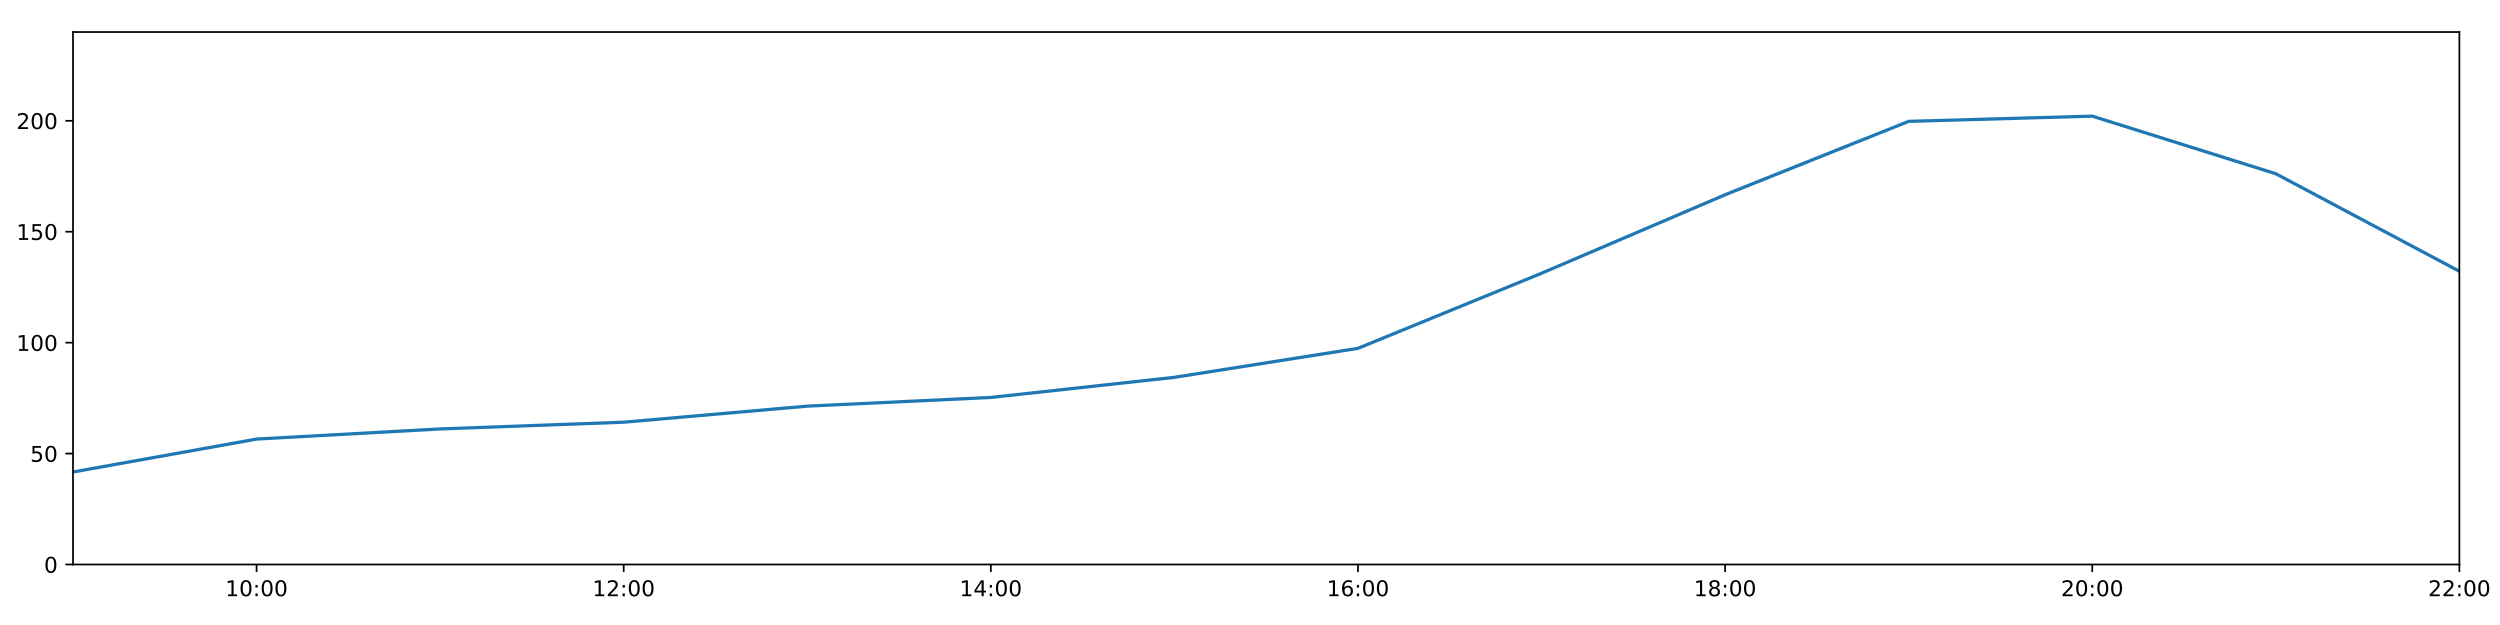
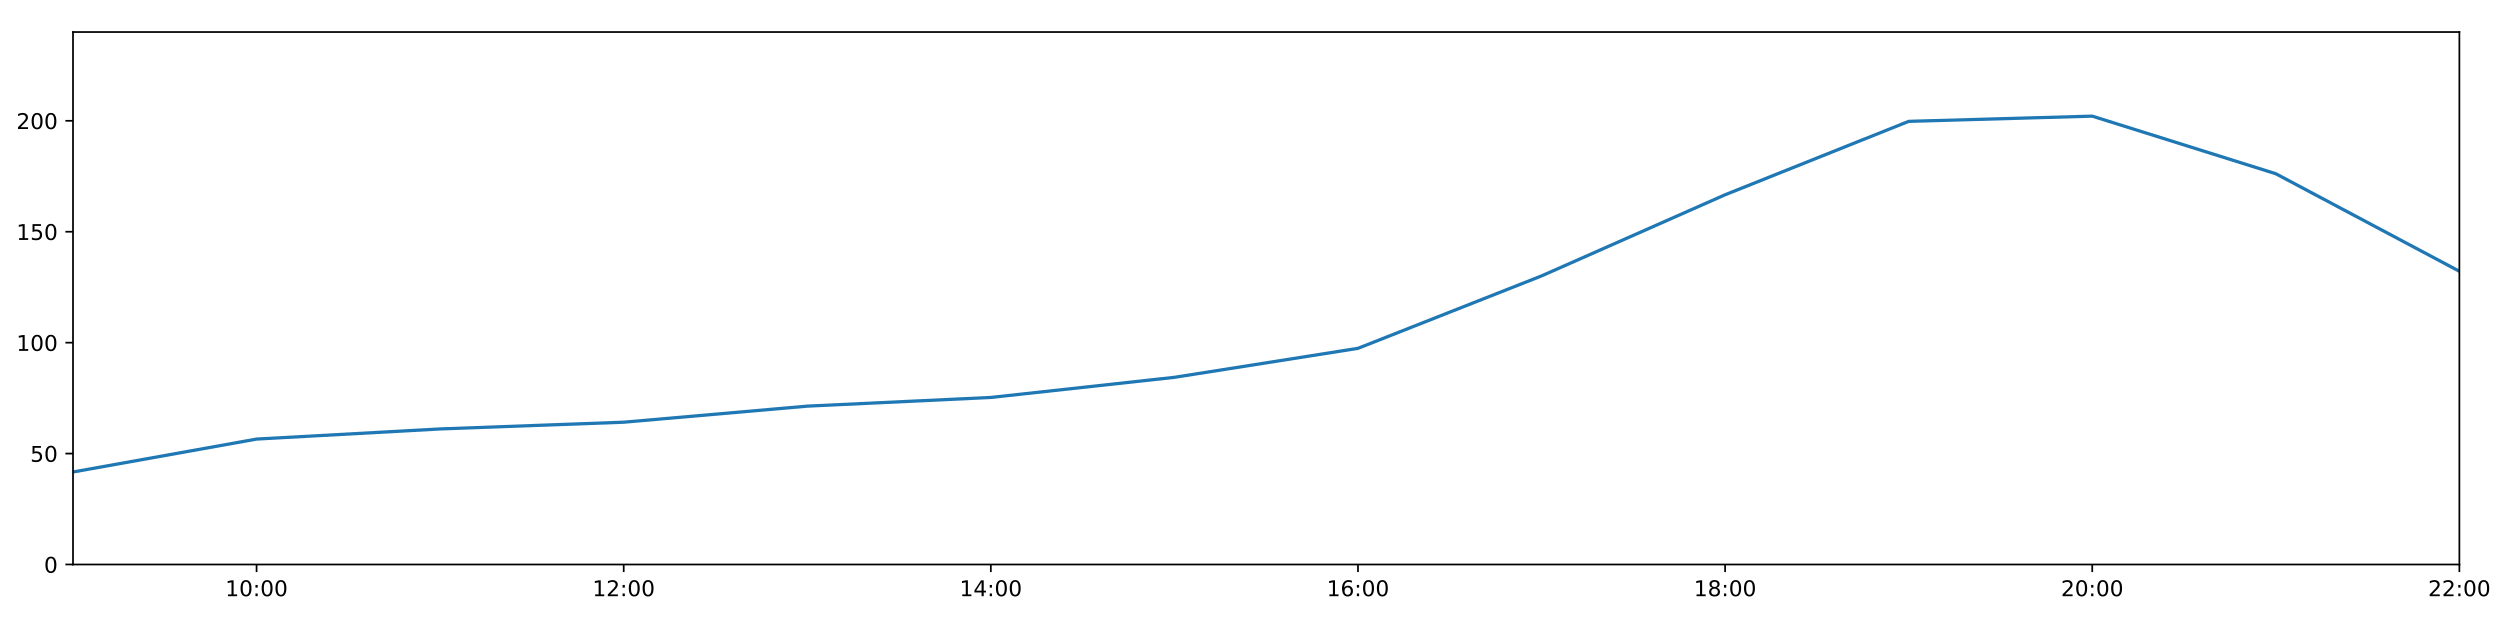
<svg xmlns="http://www.w3.org/2000/svg" xmlns:xlink="http://www.w3.org/1999/xlink" height="288pt" version="1.1" viewBox="0 0 1152 288" width="1152pt">
  <defs>
    <style type="text/css">
*{stroke-linecap:butt;stroke-linejoin:round;}
  </style>
  </defs>
  <g id="figure_1">
    <g id="patch_1">
      <path d="M 0 288  L 1152 288  L 1152 0  L 0 0  z " style="fill:#ffffff;" />
    </g>
    <g id="axes_1">
      <g id="patch_2">
        <path d="M 33.64 260.12  L 1133.28 260.12  L 1133.28 14.76  L 33.64 14.76  z " style="fill:#ffffff;" />
      </g>
      <g id="matplotlib.axis_1">
        <g id="xtick_1">
          <g id="line2d_1">
            <defs>
-               <path d="M 0 0  L 0 3.5  " id="m53f3d25507" style="stroke:#000000;stroke-width:0.8;" />
-             </defs>
-             <g>
-               <use style="stroke:#000000;stroke-width:0.8;" x="118.228" xlink:href="#m53f3d25507" y="260.12" />
+               <path d="M 0 0  L 0 3.5  " id="m330024bcb9" style="stroke:#000000;stroke-width:0.8;" />
+             </defs>
+             <g>
+               <use style="stroke:#000000;stroke-width:0.8;" x="118.228" xlink:href="#m330024bcb9" y="260.12" />
            </g>
          </g>
          <g id="text_1">
            <defs>
              <path d="M 12.406 8.297  L 28.516 8.297  L 28.516 63.922  L 10.984 60.406  L 10.984 69.391  L 28.422 72.906  L 38.281 72.906  L 38.281 8.297  L 54.391 8.297  L 54.391 0  L 12.406 0  z " id="DejaVuSans-49" />
              <path d="M 31.781 66.406  Q 24.172 66.406 20.328 58.906  Q 16.5 51.422 16.5 36.375  Q 16.5 21.391 20.328 13.891  Q 24.172 6.391 31.781 6.391  Q 39.453 6.391 43.281 13.891  Q 47.125 21.391 47.125 36.375  Q 47.125 51.422 43.281 58.906  Q 39.453 66.406 31.781 66.406  z M 31.781 74.219  Q 44.047 74.219 50.516 64.516  Q 56.984 54.828 56.984 36.375  Q 56.984 17.969 50.516 8.266  Q 44.047 -1.422 31.781 -1.422  Q 19.531 -1.422 13.062 8.266  Q 6.594 17.969 6.594 36.375  Q 6.594 54.828 13.062 64.516  Q 19.531 74.219 31.781 74.219  z " id="DejaVuSans-48" />
              <path d="M 11.719 12.406  L 22.016 12.406  L 22.016 0  L 11.719 0  z M 11.719 51.703  L 22.016 51.703  L 22.016 39.312  L 11.719 39.312  z " id="DejaVuSans-58" />
            </defs>
            <g transform="translate(103.8183 274.7184)scale(0.1 -0.1)">
              <use xlink:href="#DejaVuSans-49" />
              <use x="63.623" xlink:href="#DejaVuSans-48" />
              <use x="127.246" xlink:href="#DejaVuSans-58" />
              <use x="160.938" xlink:href="#DejaVuSans-48" />
              <use x="224.561" xlink:href="#DejaVuSans-48" />
            </g>
          </g>
        </g>
        <g id="xtick_2">
          <g id="line2d_2">
            <g>
-               <use style="stroke:#000000;stroke-width:0.8;" x="287.403" xlink:href="#m53f3d25507" y="260.12" />
+               <use style="stroke:#000000;stroke-width:0.8;" x="287.403" xlink:href="#m330024bcb9" y="260.12" />
            </g>
          </g>
          <g id="text_2">
            <defs>
              <path d="M 19.188 8.297  L 53.609 8.297  L 53.609 0  L 7.328 0  L 7.328 8.297  Q 12.938 14.109 22.625 23.891  Q 32.328 33.688 34.812 36.531  Q 39.547 41.844 41.422 45.531  Q 43.312 49.219 43.312 52.781  Q 43.312 58.594 39.234 62.25  Q 35.156 65.922 28.609 65.922  Q 23.969 65.922 18.812 64.312  Q 13.672 62.703 7.812 59.422  L 7.812 69.391  Q 13.766 71.781 18.938 73  Q 24.125 74.219 28.422 74.219  Q 39.75 74.219 46.484 68.547  Q 53.219 62.891 53.219 53.422  Q 53.219 48.922 51.531 44.891  Q 49.859 40.875 45.406 35.406  Q 44.188 33.984 37.641 27.219  Q 31.109 20.453 19.188 8.297  z " id="DejaVuSans-50" />
            </defs>
            <g transform="translate(272.9937 274.7184)scale(0.1 -0.1)">
              <use xlink:href="#DejaVuSans-49" />
              <use x="63.623" xlink:href="#DejaVuSans-50" />
              <use x="127.246" xlink:href="#DejaVuSans-58" />
              <use x="160.938" xlink:href="#DejaVuSans-48" />
              <use x="224.561" xlink:href="#DejaVuSans-48" />
            </g>
          </g>
        </g>
        <g id="xtick_3">
          <g id="line2d_3">
            <g>
-               <use style="stroke:#000000;stroke-width:0.8;" x="456.578" xlink:href="#m53f3d25507" y="260.12" />
+               <use style="stroke:#000000;stroke-width:0.8;" x="456.578" xlink:href="#m330024bcb9" y="260.12" />
            </g>
          </g>
          <g id="text_3">
            <defs>
              <path d="M 37.797 64.312  L 12.891 25.391  L 37.797 25.391  z M 35.203 72.906  L 47.609 72.906  L 47.609 25.391  L 58.016 25.391  L 58.016 17.188  L 47.609 17.188  L 47.609 0  L 37.797 0  L 37.797 17.188  L 4.891 17.188  L 4.891 26.703  z " id="DejaVuSans-52" />
            </defs>
            <g transform="translate(442.1691 274.7184)scale(0.1 -0.1)">
              <use xlink:href="#DejaVuSans-49" />
              <use x="63.623" xlink:href="#DejaVuSans-52" />
              <use x="127.246" xlink:href="#DejaVuSans-58" />
              <use x="160.938" xlink:href="#DejaVuSans-48" />
              <use x="224.561" xlink:href="#DejaVuSans-48" />
            </g>
          </g>
        </g>
        <g id="xtick_4">
          <g id="line2d_4">
            <g>
-               <use style="stroke:#000000;stroke-width:0.8;" x="625.754" xlink:href="#m53f3d25507" y="260.12" />
+               <use style="stroke:#000000;stroke-width:0.8;" x="625.754" xlink:href="#m330024bcb9" y="260.12" />
            </g>
          </g>
          <g id="text_4">
            <defs>
              <path d="M 33.016 40.375  Q 26.375 40.375 22.484 35.828  Q 18.609 31.297 18.609 23.391  Q 18.609 15.531 22.484 10.953  Q 26.375 6.391 33.016 6.391  Q 39.656 6.391 43.531 10.953  Q 47.406 15.531 47.406 23.391  Q 47.406 31.297 43.531 35.828  Q 39.656 40.375 33.016 40.375  z M 52.594 71.297  L 52.594 62.312  Q 48.875 64.062 45.094 64.984  Q 41.312 65.922 37.594 65.922  Q 27.828 65.922 22.672 59.328  Q 17.531 52.734 16.797 39.406  Q 19.672 43.656 24.016 45.922  Q 28.375 48.188 33.594 48.188  Q 44.578 48.188 50.953 41.516  Q 57.328 34.859 57.328 23.391  Q 57.328 12.156 50.688 5.359  Q 44.047 -1.422 33.016 -1.422  Q 20.359 -1.422 13.672 8.266  Q 6.984 17.969 6.984 36.375  Q 6.984 53.656 15.188 63.938  Q 23.391 74.219 37.203 74.219  Q 40.922 74.219 44.703 73.484  Q 48.484 72.75 52.594 71.297  z " id="DejaVuSans-54" />
            </defs>
            <g transform="translate(611.3445 274.7184)scale(0.1 -0.1)">
              <use xlink:href="#DejaVuSans-49" />
              <use x="63.623" xlink:href="#DejaVuSans-54" />
              <use x="127.246" xlink:href="#DejaVuSans-58" />
              <use x="160.938" xlink:href="#DejaVuSans-48" />
              <use x="224.561" xlink:href="#DejaVuSans-48" />
            </g>
          </g>
        </g>
        <g id="xtick_5">
          <g id="line2d_5">
            <g>
-               <use style="stroke:#000000;stroke-width:0.8;" x="794.929" xlink:href="#m53f3d25507" y="260.12" />
+               <use style="stroke:#000000;stroke-width:0.8;" x="794.929" xlink:href="#m330024bcb9" y="260.12" />
            </g>
          </g>
          <g id="text_5">
            <defs>
              <path d="M 31.781 34.625  Q 24.75 34.625 20.719 30.859  Q 16.703 27.094 16.703 20.516  Q 16.703 13.922 20.719 10.156  Q 24.75 6.391 31.781 6.391  Q 38.812 6.391 42.859 10.172  Q 46.922 13.969 46.922 20.516  Q 46.922 27.094 42.891 30.859  Q 38.875 34.625 31.781 34.625  z M 21.922 38.812  Q 15.578 40.375 12.031 44.719  Q 8.5 49.078 8.5 55.328  Q 8.5 64.062 14.719 69.141  Q 20.953 74.219 31.781 74.219  Q 42.672 74.219 48.875 69.141  Q 55.078 64.062 55.078 55.328  Q 55.078 49.078 51.531 44.719  Q 48 40.375 41.703 38.812  Q 48.828 37.156 52.797 32.312  Q 56.781 27.484 56.781 20.516  Q 56.781 9.906 50.312 4.234  Q 43.844 -1.422 31.781 -1.422  Q 19.734 -1.422 13.25 4.234  Q 6.781 9.906 6.781 20.516  Q 6.781 27.484 10.781 32.312  Q 14.797 37.156 21.922 38.812  z M 18.312 54.391  Q 18.312 48.734 21.844 45.562  Q 25.391 42.391 31.781 42.391  Q 38.141 42.391 41.719 45.562  Q 45.312 48.734 45.312 54.391  Q 45.312 60.062 41.719 63.234  Q 38.141 66.406 31.781 66.406  Q 25.391 66.406 21.844 63.234  Q 18.312 60.062 18.312 54.391  z " id="DejaVuSans-56" />
            </defs>
            <g transform="translate(780.5199 274.7184)scale(0.1 -0.1)">
              <use xlink:href="#DejaVuSans-49" />
              <use x="63.623" xlink:href="#DejaVuSans-56" />
              <use x="127.246" xlink:href="#DejaVuSans-58" />
              <use x="160.938" xlink:href="#DejaVuSans-48" />
              <use x="224.561" xlink:href="#DejaVuSans-48" />
            </g>
          </g>
        </g>
        <g id="xtick_6">
          <g id="line2d_6">
            <g>
-               <use style="stroke:#000000;stroke-width:0.8;" x="964.105" xlink:href="#m53f3d25507" y="260.12" />
+               <use style="stroke:#000000;stroke-width:0.8;" x="964.105" xlink:href="#m330024bcb9" y="260.12" />
            </g>
          </g>
          <g id="text_6">
            <g transform="translate(949.6952 274.7184)scale(0.1 -0.1)">
              <use xlink:href="#DejaVuSans-50" />
              <use x="63.623" xlink:href="#DejaVuSans-48" />
              <use x="127.246" xlink:href="#DejaVuSans-58" />
              <use x="160.938" xlink:href="#DejaVuSans-48" />
              <use x="224.561" xlink:href="#DejaVuSans-48" />
            </g>
          </g>
        </g>
        <g id="xtick_7">
          <g id="line2d_7">
            <g>
-               <use style="stroke:#000000;stroke-width:0.8;" x="1133.28" xlink:href="#m53f3d25507" y="260.12" />
+               <use style="stroke:#000000;stroke-width:0.8;" x="1133.28" xlink:href="#m330024bcb9" y="260.12" />
            </g>
          </g>
          <g id="text_7">
            <g transform="translate(1118.871 274.7184)scale(0.1 -0.1)">
              <use xlink:href="#DejaVuSans-50" />
              <use x="63.623" xlink:href="#DejaVuSans-50" />
              <use x="127.246" xlink:href="#DejaVuSans-58" />
              <use x="160.938" xlink:href="#DejaVuSans-48" />
              <use x="224.561" xlink:href="#DejaVuSans-48" />
            </g>
          </g>
        </g>
      </g>
      <g id="matplotlib.axis_2">
        <g id="ytick_1">
          <g id="line2d_8">
            <defs>
-               <path d="M 0 0  L -3.5 0  " id="m5fa6734f99" style="stroke:#000000;stroke-width:0.8;" />
-             </defs>
-             <g>
-               <use style="stroke:#000000;stroke-width:0.8;" x="33.64" xlink:href="#m5fa6734f99" y="260.12" />
+               <path d="M 0 0  L -3.5 0  " id="m09c4aafaa1" style="stroke:#000000;stroke-width:0.8;" />
+             </defs>
+             <g>
+               <use style="stroke:#000000;stroke-width:0.8;" x="33.64" xlink:href="#m09c4aafaa1" y="260.12" />
            </g>
          </g>
          <g id="text_8">
            <g transform="translate(20.2775 263.9192)scale(0.1 -0.1)">
              <use xlink:href="#DejaVuSans-48" />
            </g>
          </g>
        </g>
        <g id="ytick_2">
          <g id="line2d_9">
            <g>
-               <use style="stroke:#000000;stroke-width:0.8;" x="33.64" xlink:href="#m5fa6734f99" y="209.003" />
+               <use style="stroke:#000000;stroke-width:0.8;" x="33.64" xlink:href="#m09c4aafaa1" y="209.003" />
            </g>
          </g>
          <g id="text_9">
            <defs>
              <path d="M 10.797 72.906  L 49.516 72.906  L 49.516 64.594  L 19.828 64.594  L 19.828 46.734  Q 21.969 47.469 24.109 47.828  Q 26.266 48.188 28.422 48.188  Q 40.625 48.188 47.75 41.5  Q 54.891 34.812 54.891 23.391  Q 54.891 11.625 47.562 5.094  Q 40.234 -1.422 26.906 -1.422  Q 22.312 -1.422 17.547 -0.641  Q 12.797 0.141 7.719 1.703  L 7.719 11.625  Q 12.109 9.234 16.797 8.062  Q 21.484 6.891 26.703 6.891  Q 35.156 6.891 40.078 11.328  Q 45.016 15.766 45.016 23.391  Q 45.016 31 40.078 35.438  Q 35.156 39.891 26.703 39.891  Q 22.75 39.891 18.812 39.016  Q 14.891 38.141 10.797 36.281  z " id="DejaVuSans-53" />
            </defs>
            <g transform="translate(13.915 212.8026)scale(0.1 -0.1)">
              <use xlink:href="#DejaVuSans-53" />
              <use x="63.623" xlink:href="#DejaVuSans-48" />
            </g>
          </g>
        </g>
        <g id="ytick_3">
          <g id="line2d_10">
            <g>
-               <use style="stroke:#000000;stroke-width:0.8;" x="33.64" xlink:href="#m5fa6734f99" y="157.887" />
+               <use style="stroke:#000000;stroke-width:0.8;" x="33.64" xlink:href="#m09c4aafaa1" y="157.887" />
            </g>
          </g>
          <g id="text_10">
            <g transform="translate(7.5525 161.6859)scale(0.1 -0.1)">
              <use xlink:href="#DejaVuSans-49" />
              <use x="63.623" xlink:href="#DejaVuSans-48" />
              <use x="127.246" xlink:href="#DejaVuSans-48" />
            </g>
          </g>
        </g>
        <g id="ytick_4">
          <g id="line2d_11">
            <g>
-               <use style="stroke:#000000;stroke-width:0.8;" x="33.64" xlink:href="#m5fa6734f99" y="106.77" />
+               <use style="stroke:#000000;stroke-width:0.8;" x="33.64" xlink:href="#m09c4aafaa1" y="106.77" />
            </g>
          </g>
          <g id="text_11">
            <g transform="translate(7.5525 110.5692)scale(0.1 -0.1)">
              <use xlink:href="#DejaVuSans-49" />
              <use x="63.623" xlink:href="#DejaVuSans-53" />
              <use x="127.246" xlink:href="#DejaVuSans-48" />
            </g>
          </g>
        </g>
        <g id="ytick_5">
          <g id="line2d_12">
            <g>
-               <use style="stroke:#000000;stroke-width:0.8;" x="33.64" xlink:href="#m5fa6734f99" y="55.653" />
+               <use style="stroke:#000000;stroke-width:0.8;" x="33.64" xlink:href="#m09c4aafaa1" y="55.653" />
            </g>
          </g>
          <g id="text_12">
            <g transform="translate(7.5525 59.45255)scale(0.1 -0.1)">
              <use xlink:href="#DejaVuSans-50" />
              <use x="63.623" xlink:href="#DejaVuSans-48" />
              <use x="127.246" xlink:href="#DejaVuSans-48" />
            </g>
          </g>
        </g>
      </g>
      <g id="line2d_13">
-         <path clip-path="url(#pd4bb278e84)" d="M 33.64 217.489  L 118.228 202.324  L 202.815 197.655  L 287.403 194.55  L 371.991 187.147  L 456.578 183.142  L 541.166 173.869  L 625.754 160.511  L 710.342 125.908  L 794.929 89.746  L 879.517 55.92  L 964.105 53.516  L 1048.692 80.062  L 1133.28 125.007  " style="fill:none;stroke:#1f77b4;stroke-linecap:square;stroke-width:1.5;" />
+         <path clip-path="url(#p5d466ae4da)" d="M 33.64 217.489  L 118.228 202.324  L 202.815 197.655  L 287.403 194.55  L 371.991 187.147  L 456.578 183.142  L 541.166 173.869  L 625.754 160.511  L 710.342 127.138  L 794.929 89.746  L 879.517 55.92  L 964.105 53.516  L 1048.692 80.062  L 1133.28 125.007  " style="fill:none;stroke:#1f77b4;stroke-linecap:square;stroke-width:1.5;" />
      </g>
      <g id="patch_3">
        <path d="M 33.64 260.12  L 33.64 14.76  " style="fill:none;stroke:#000000;stroke-linecap:square;stroke-linejoin:miter;stroke-width:0.8;" />
      </g>
      <g id="patch_4">
        <path d="M 1133.28 260.12  L 1133.28 14.76  " style="fill:none;stroke:#000000;stroke-linecap:square;stroke-linejoin:miter;stroke-width:0.8;" />
      </g>
      <g id="patch_5">
        <path d="M 33.64 260.12  L 1133.28 260.12  " style="fill:none;stroke:#000000;stroke-linecap:square;stroke-linejoin:miter;stroke-width:0.8;" />
      </g>
      <g id="patch_6">
        <path d="M 33.64 14.76  L 1133.28 14.76  " style="fill:none;stroke:#000000;stroke-linecap:square;stroke-linejoin:miter;stroke-width:0.8;" />
      </g>
    </g>
  </g>
  <defs>
-     <clipPath id="pd4bb278e84">
+     <clipPath id="p5d466ae4da">
      <rect height="245.36" width="1099.64" x="33.64" y="14.76" />
    </clipPath>
  </defs>
</svg>
